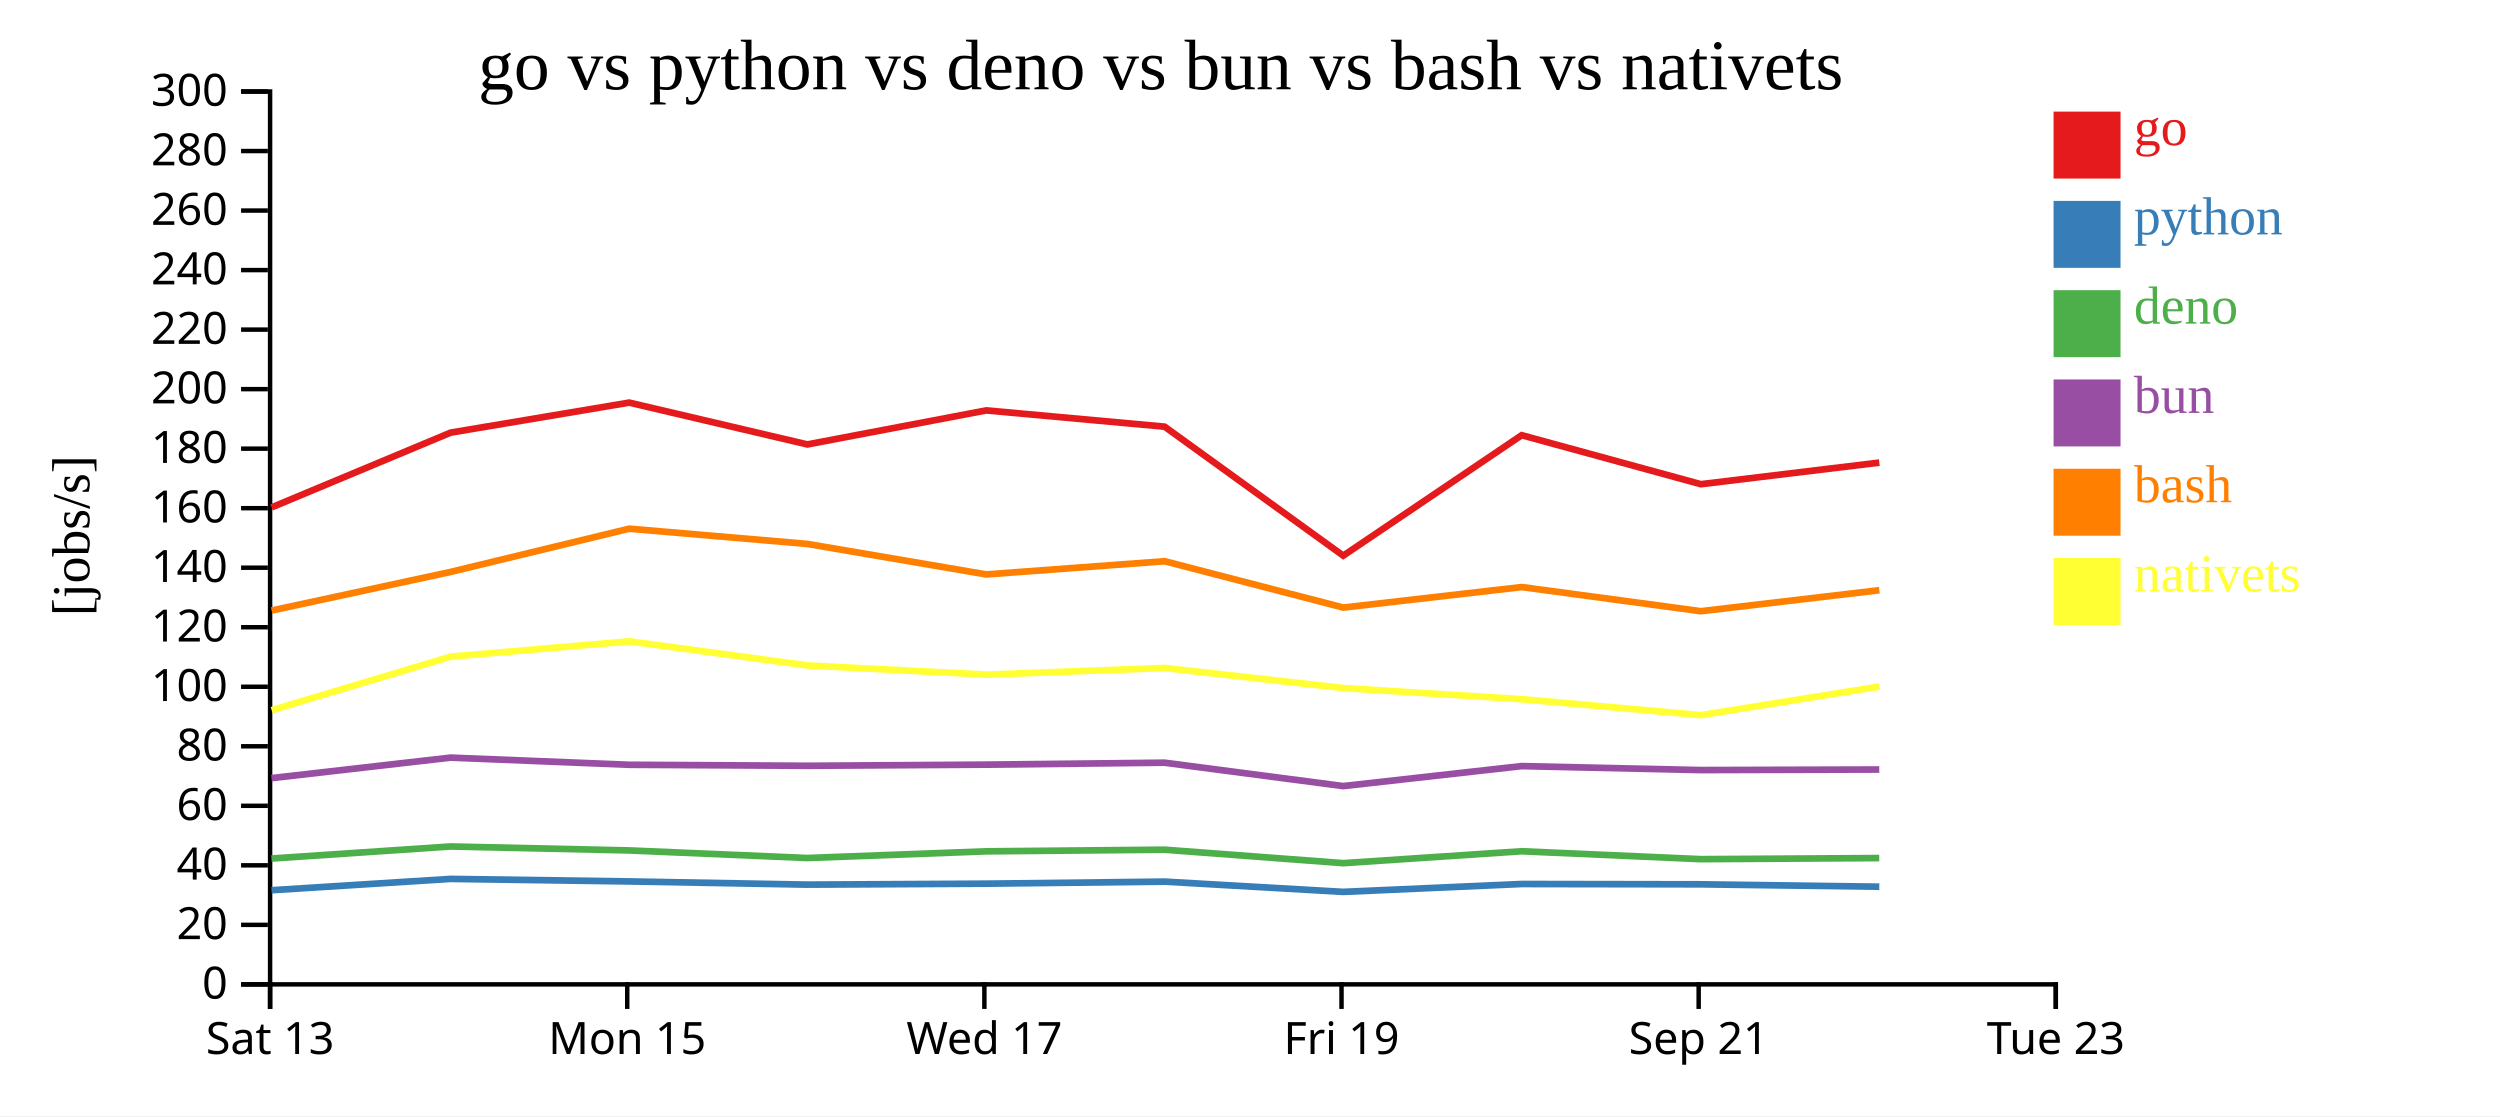
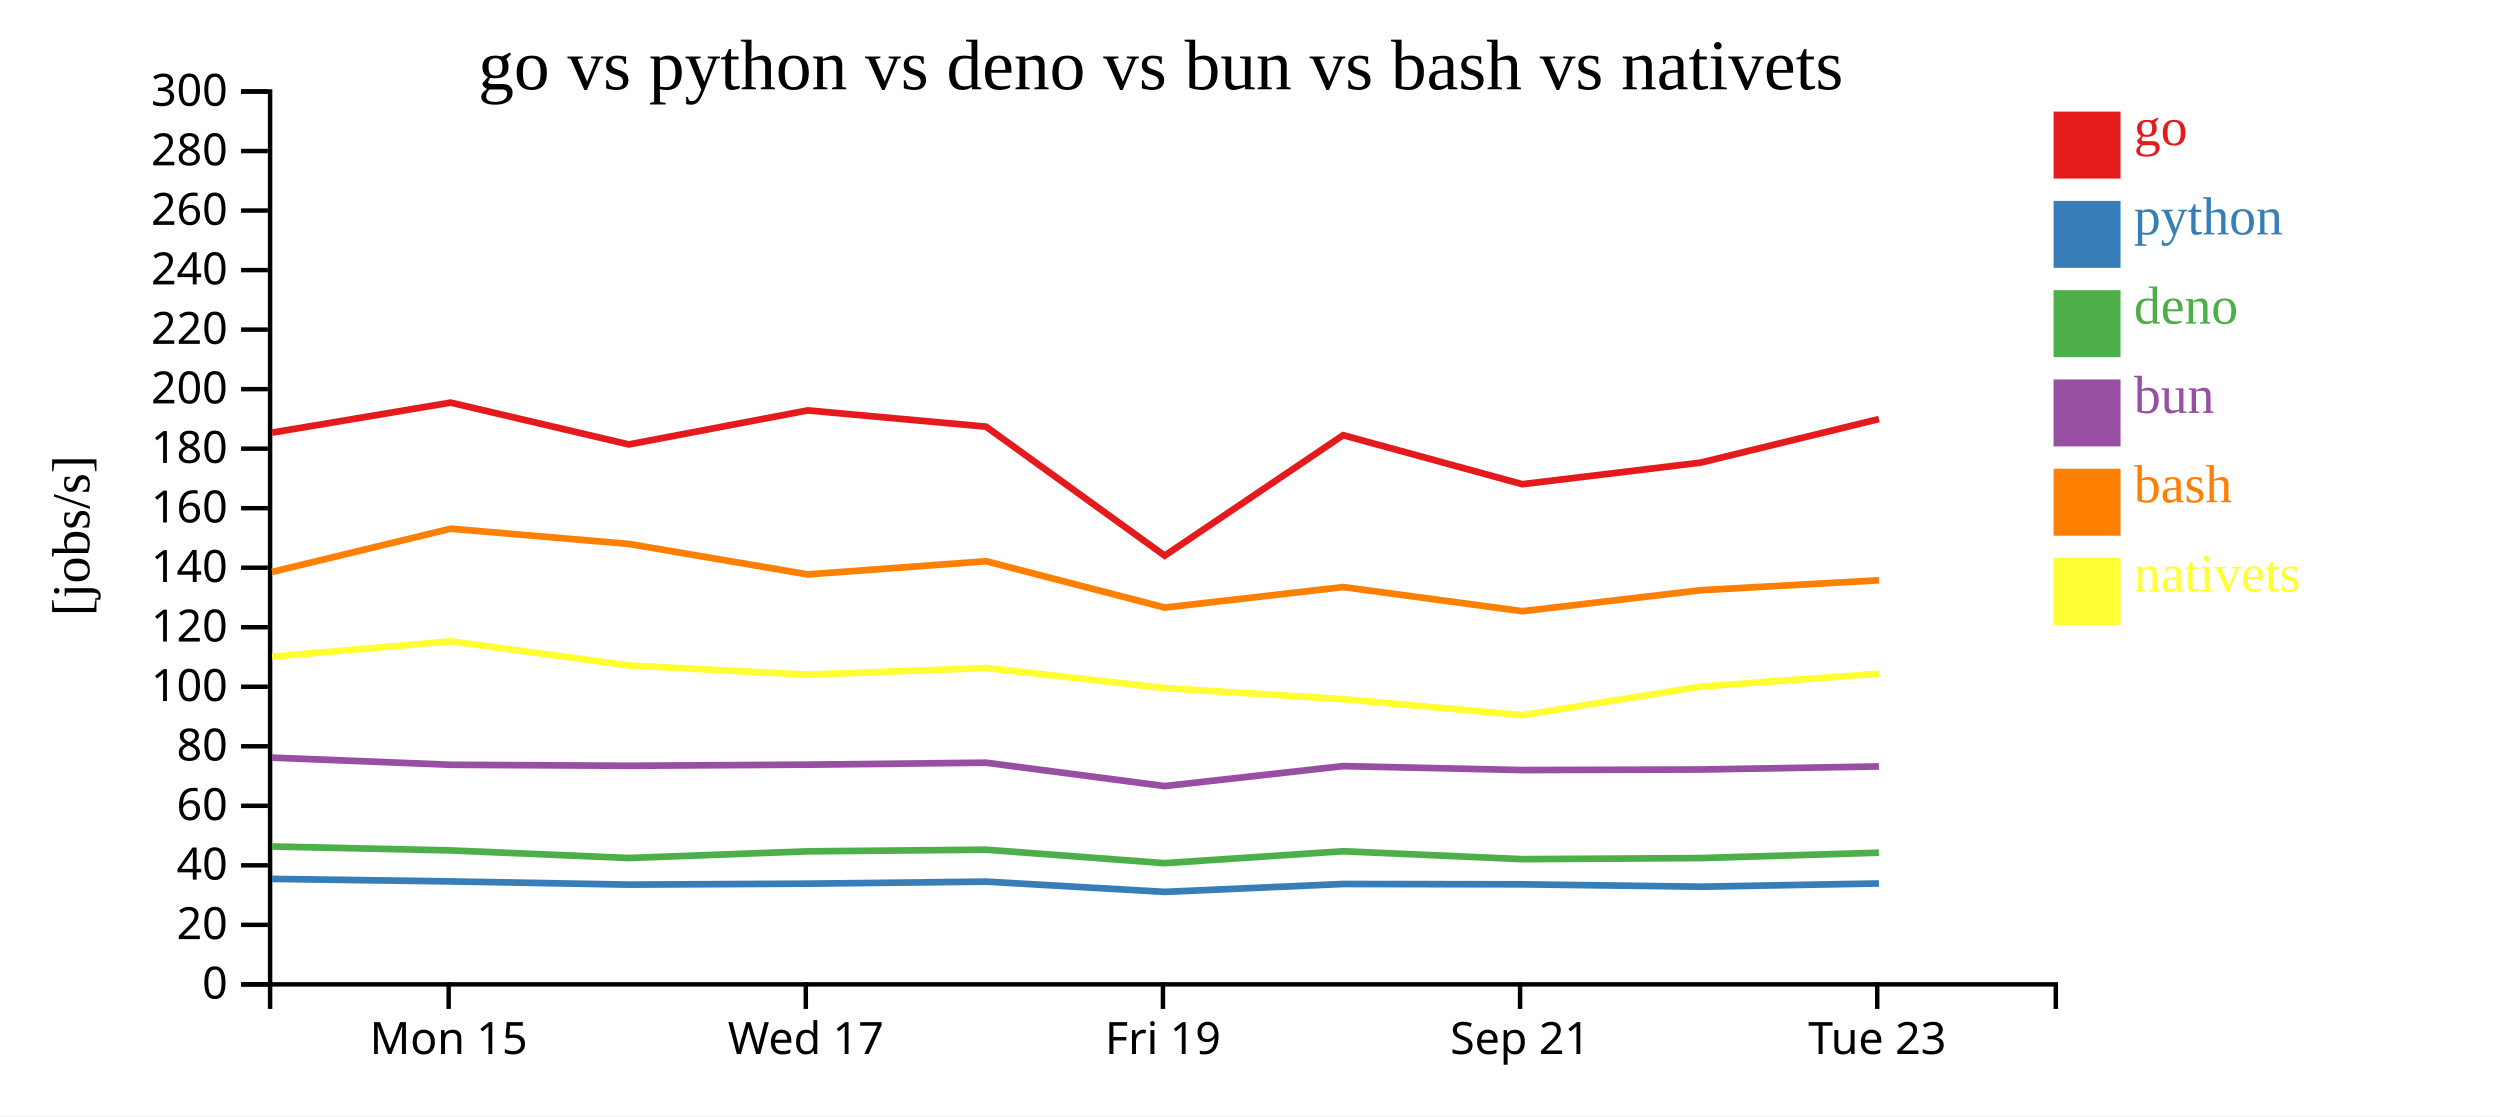
<svg xmlns="http://www.w3.org/2000/svg" width="560" height="250">
  <rect width="100%" height="100%" fill="white" />
  <g transform="translate(60,20)">
    <g transform="translate(0,200)" fill="none" font-size="10" font-family="sans-serif" text-anchor="middle">
      <path class="domain" stroke="currentColor" d="M0.5,6V0.5H400.5V6" />
-       <g class="tick" opacity="1" transform="translate(0.5,0)">
-         <line stroke="currentColor" y2="6" />
-         <text fill="currentColor" y="9" dy="0.71em">Sat 13</text>
-       </g>
-       <g class="tick" opacity="1" transform="translate(80.5,0)">
+       <g class="tick" opacity="1" transform="translate(40.5,0)">
        <line stroke="currentColor" y2="6" />
        <text fill="currentColor" y="9" dy="0.71em">Mon 15</text>
      </g>
-       <g class="tick" opacity="1" transform="translate(160.5,0)">
+       <g class="tick" opacity="1" transform="translate(120.5,0)">
        <line stroke="currentColor" y2="6" />
        <text fill="currentColor" y="9" dy="0.71em">Wed 17</text>
      </g>
-       <g class="tick" opacity="1" transform="translate(240.5,0)">
+       <g class="tick" opacity="1" transform="translate(200.5,0)">
        <line stroke="currentColor" y2="6" />
        <text fill="currentColor" y="9" dy="0.71em">Fri 19</text>
      </g>
-       <g class="tick" opacity="1" transform="translate(320.5,0)">
+       <g class="tick" opacity="1" transform="translate(280.5,0)">
        <line stroke="currentColor" y2="6" />
        <text fill="currentColor" y="9" dy="0.71em">Sep 21</text>
      </g>
-       <g class="tick" opacity="1" transform="translate(400.5,0)">
+       <g class="tick" opacity="1" transform="translate(360.5,0)">
        <line stroke="currentColor" y2="6" />
        <text fill="currentColor" y="9" dy="0.71em">Tue 23</text>
      </g>
    </g>
    <g fill="none" font-size="10" font-family="sans-serif" text-anchor="end">
      <path class="domain" stroke="currentColor" d="M-6,200.5H0.5V0.5H-6" />
      <g class="tick" opacity="1" transform="translate(0,200.5)">
        <line stroke="currentColor" x2="-6" />
        <text fill="currentColor" x="-9" dy="0.32em">0</text>
      </g>
      <g class="tick" opacity="1" transform="translate(0,187.1667)">
        <line stroke="currentColor" x2="-6" />
        <text fill="currentColor" x="-9" dy="0.32em">20</text>
      </g>
      <g class="tick" opacity="1" transform="translate(0,173.8333)">
        <line stroke="currentColor" x2="-6" />
        <text fill="currentColor" x="-9" dy="0.32em">40</text>
      </g>
      <g class="tick" opacity="1" transform="translate(0,160.5)">
        <line stroke="currentColor" x2="-6" />
        <text fill="currentColor" x="-9" dy="0.32em">60</text>
      </g>
      <g class="tick" opacity="1" transform="translate(0,147.1667)">
        <line stroke="currentColor" x2="-6" />
        <text fill="currentColor" x="-9" dy="0.32em">80</text>
      </g>
      <g class="tick" opacity="1" transform="translate(0,133.8333)">
        <line stroke="currentColor" x2="-6" />
        <text fill="currentColor" x="-9" dy="0.32em">100</text>
      </g>
      <g class="tick" opacity="1" transform="translate(0,120.5)">
        <line stroke="currentColor" x2="-6" />
        <text fill="currentColor" x="-9" dy="0.32em">120</text>
      </g>
      <g class="tick" opacity="1" transform="translate(0,107.1667)">
        <line stroke="currentColor" x2="-6" />
        <text fill="currentColor" x="-9" dy="0.32em">140</text>
      </g>
      <g class="tick" opacity="1" transform="translate(0,93.83333)">
        <line stroke="currentColor" x2="-6" />
        <text fill="currentColor" x="-9" dy="0.32em">160</text>
      </g>
      <g class="tick" opacity="1" transform="translate(0,80.5)">
        <line stroke="currentColor" x2="-6" />
        <text fill="currentColor" x="-9" dy="0.32em">180</text>
      </g>
      <g class="tick" opacity="1" transform="translate(0,67.16667)">
        <line stroke="currentColor" x2="-6" />
        <text fill="currentColor" x="-9" dy="0.32em">200</text>
      </g>
      <g class="tick" opacity="1" transform="translate(0,53.83333)">
        <line stroke="currentColor" x2="-6" />
        <text fill="currentColor" x="-9" dy="0.32em">220</text>
      </g>
      <g class="tick" opacity="1" transform="translate(0,40.5)">
        <line stroke="currentColor" x2="-6" />
        <text fill="currentColor" x="-9" dy="0.32em">240</text>
      </g>
      <g class="tick" opacity="1" transform="translate(0,27.16667)">
        <line stroke="currentColor" x2="-6" />
        <text fill="currentColor" x="-9" dy="0.32em">260</text>
      </g>
      <g class="tick" opacity="1" transform="translate(0,13.83333)">
        <line stroke="currentColor" x2="-6" />
        <text fill="currentColor" x="-9" dy="0.32em">280</text>
      </g>
      <g class="tick" opacity="1" transform="translate(0,0.5)">
        <line stroke="currentColor" x2="-6" />
        <text fill="currentColor" x="-9" dy="0.32em">300</text>
      </g>
    </g>
    <text text-anchor="middle" style="font-size: 12px" transform="rotate(-90)" y="-40" x="-100">[jobs/s]</text>
    <text text-anchor="middle" style="font-size: 16px" y="0" x="200">go vs python vs deno vs bun vs bash vs nativets</text>
-     <path class="line" fill="none" stroke="#e41a1c" stroke-width="1.5" d="M0.834,93.657L40.94,76.908L80.933,70.185L120.847,79.554L160.906,71.93L200.876,75.575L240.886,104.468L280.86,77.485L320.983,88.461L360.97,83.623" />
-     <path class="line" fill="none" stroke="#377eb8" stroke-width="1.5" d="M0.827,179.41L40.934,176.873L80.927,177.441L120.841,178.156L160.9,177.944L200.871,177.484L240.879,179.782L280.854,178.017L320.976,178.087L360.964,178.623" />
-     <path class="line" fill="none" stroke="#4daf4a" stroke-width="1.5" d="M0.816,172.31L40.924,169.611L80.916,170.494L120.829,172.194L160.889,170.699L200.86,170.333L240.867,173.348L280.843,170.681L320.965,172.45L360.953,172.208" />
-     <path class="line" fill="none" stroke="#984ea3" stroke-width="1.5" d="M0.819,154.3L40.927,149.708L80.92,151.31L120.833,151.536L160.893,151.281L200.863,150.843L240.871,156.083L280.846,151.607L320.969,152.496L360.957,152.374" />
-     <path class="line" fill="none" stroke="#ff7f00" stroke-width="1.5" d="M0.842,116.76L40.947,108.109L80.94,98.428L120.853,101.845L160.913,108.67L200.883,105.712L240.894,116.095L280.867,111.501L320.991,116.911L360.978,112.206" />
-     <path class="line" fill="none" stroke="#ffff33" stroke-width="1.5" d="M0.852,139.089L40.956,127.08L80.948,123.657L120.862,129.059L160.922,131.119L200.892,129.621L240.904,134.127L280.877,136.62L321.001,140.196L360.987,133.78" />
+     <path class="line" fill="none" stroke="#e41a1c" stroke-width="1.5" d="M0.94,76.908L40.933,70.185L80.847,79.554L120.906,71.93L160.876,75.575L200.886,104.468L240.86,77.485L280.983,88.461L320.97,83.623L360.888,73.869" />
+     <path class="line" fill="none" stroke="#377eb8" stroke-width="1.5" d="M0.934,176.873L40.927,177.441L80.841,178.156L120.9,177.944L160.871,177.484L200.879,179.782L240.854,178.017L280.976,178.087L320.964,178.623L360.882,177.897" />
+     <path class="line" fill="none" stroke="#4daf4a" stroke-width="1.5" d="M0.924,169.611L40.916,170.494L80.829,172.194L120.889,170.699L160.86,170.333L200.867,173.348L240.843,170.681L280.965,172.45L320.953,172.208L360.871,171.004" />
+     <path class="line" fill="none" stroke="#984ea3" stroke-width="1.5" d="M0.927,149.708L40.92,151.31L80.833,151.536L120.893,151.281L160.863,150.843L200.871,156.083L240.846,151.607L280.969,152.496L320.957,152.374L360.874,151.684" />
+     <path class="line" fill="none" stroke="#ff7f00" stroke-width="1.5" d="M0.947,108.109L40.94,98.428L80.853,101.845L120.913,108.67L160.883,105.712L200.894,116.095L240.867,111.501L280.991,116.911L320.978,112.206L360.895,109.977" />
+     <path class="line" fill="none" stroke="#ffff33" stroke-width="1.5" d="M0.956,127.08L40.948,123.657L80.862,129.059L120.922,131.119L160.892,129.621L200.904,134.127L240.877,136.62L281.001,140.196L320.987,133.78L360.904,130.908" />
    <rect class="dot" x="400" y="5" width="15" height="15" style="fill: #e41a1c;" />
    <rect class="dot" x="400" y="25" width="15" height="15" style="fill: #377eb8;" />
    <rect class="dot" x="400" y="45" width="15" height="15" style="fill: #4daf4a;" />
    <rect class="dot" x="400" y="65" width="15" height="15" style="fill: #984ea3;" />
    <rect class="dot" x="400" y="85" width="15" height="15" style="fill: #ff7f00;" />
    <rect class="dot" x="400" y="105" width="15" height="15" style="fill: #ffff33;" />
    <text class="label" x="418" y="12.5" style="fill: #e41a1c; alignment-baseline: middle;" text-anchor="left">go</text>
    <text class="label" x="418" y="32.5" style="fill: #377eb8; alignment-baseline: middle;" text-anchor="left">python</text>
    <text class="label" x="418" y="52.5" style="fill: #4daf4a; alignment-baseline: middle;" text-anchor="left">deno</text>
    <text class="label" x="418" y="72.5" style="fill: #984ea3; alignment-baseline: middle;" text-anchor="left">bun</text>
    <text class="label" x="418" y="92.5" style="fill: #ff7f00; alignment-baseline: middle;" text-anchor="left">bash</text>
    <text class="label" x="418" y="112.5" style="fill: #ffff33; alignment-baseline: middle;" text-anchor="left">nativets</text>
  </g>
</svg>
